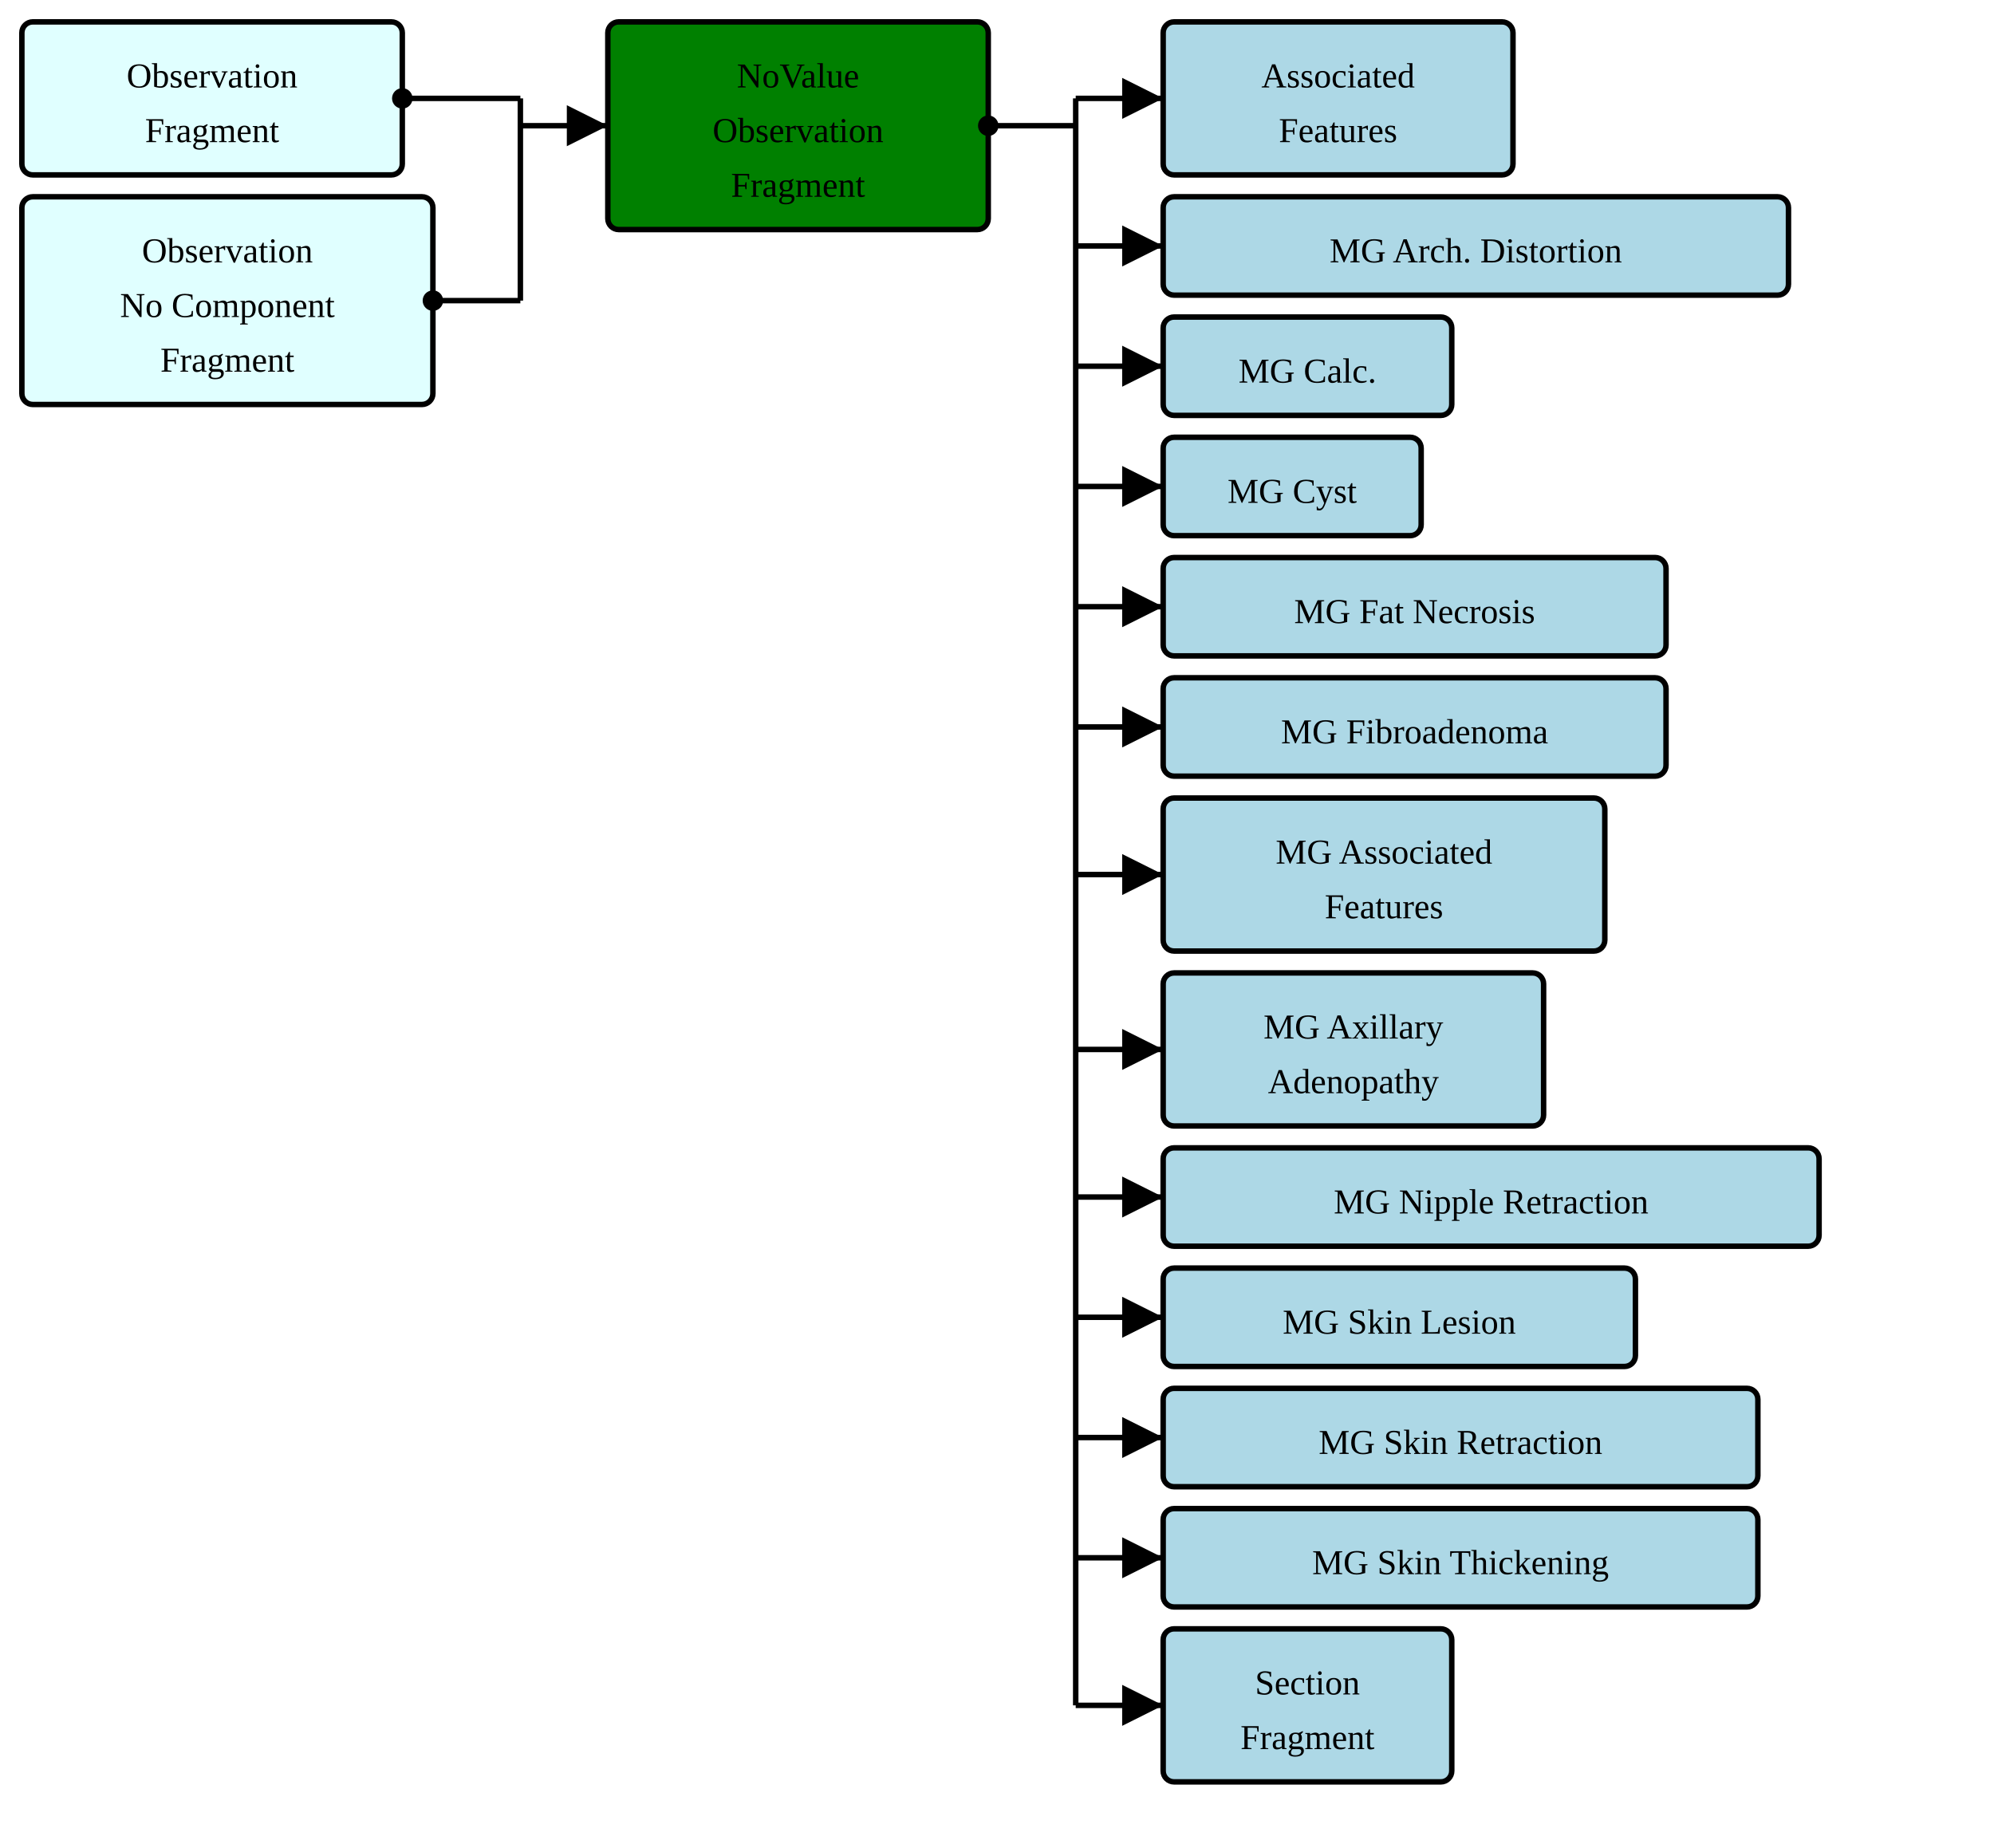
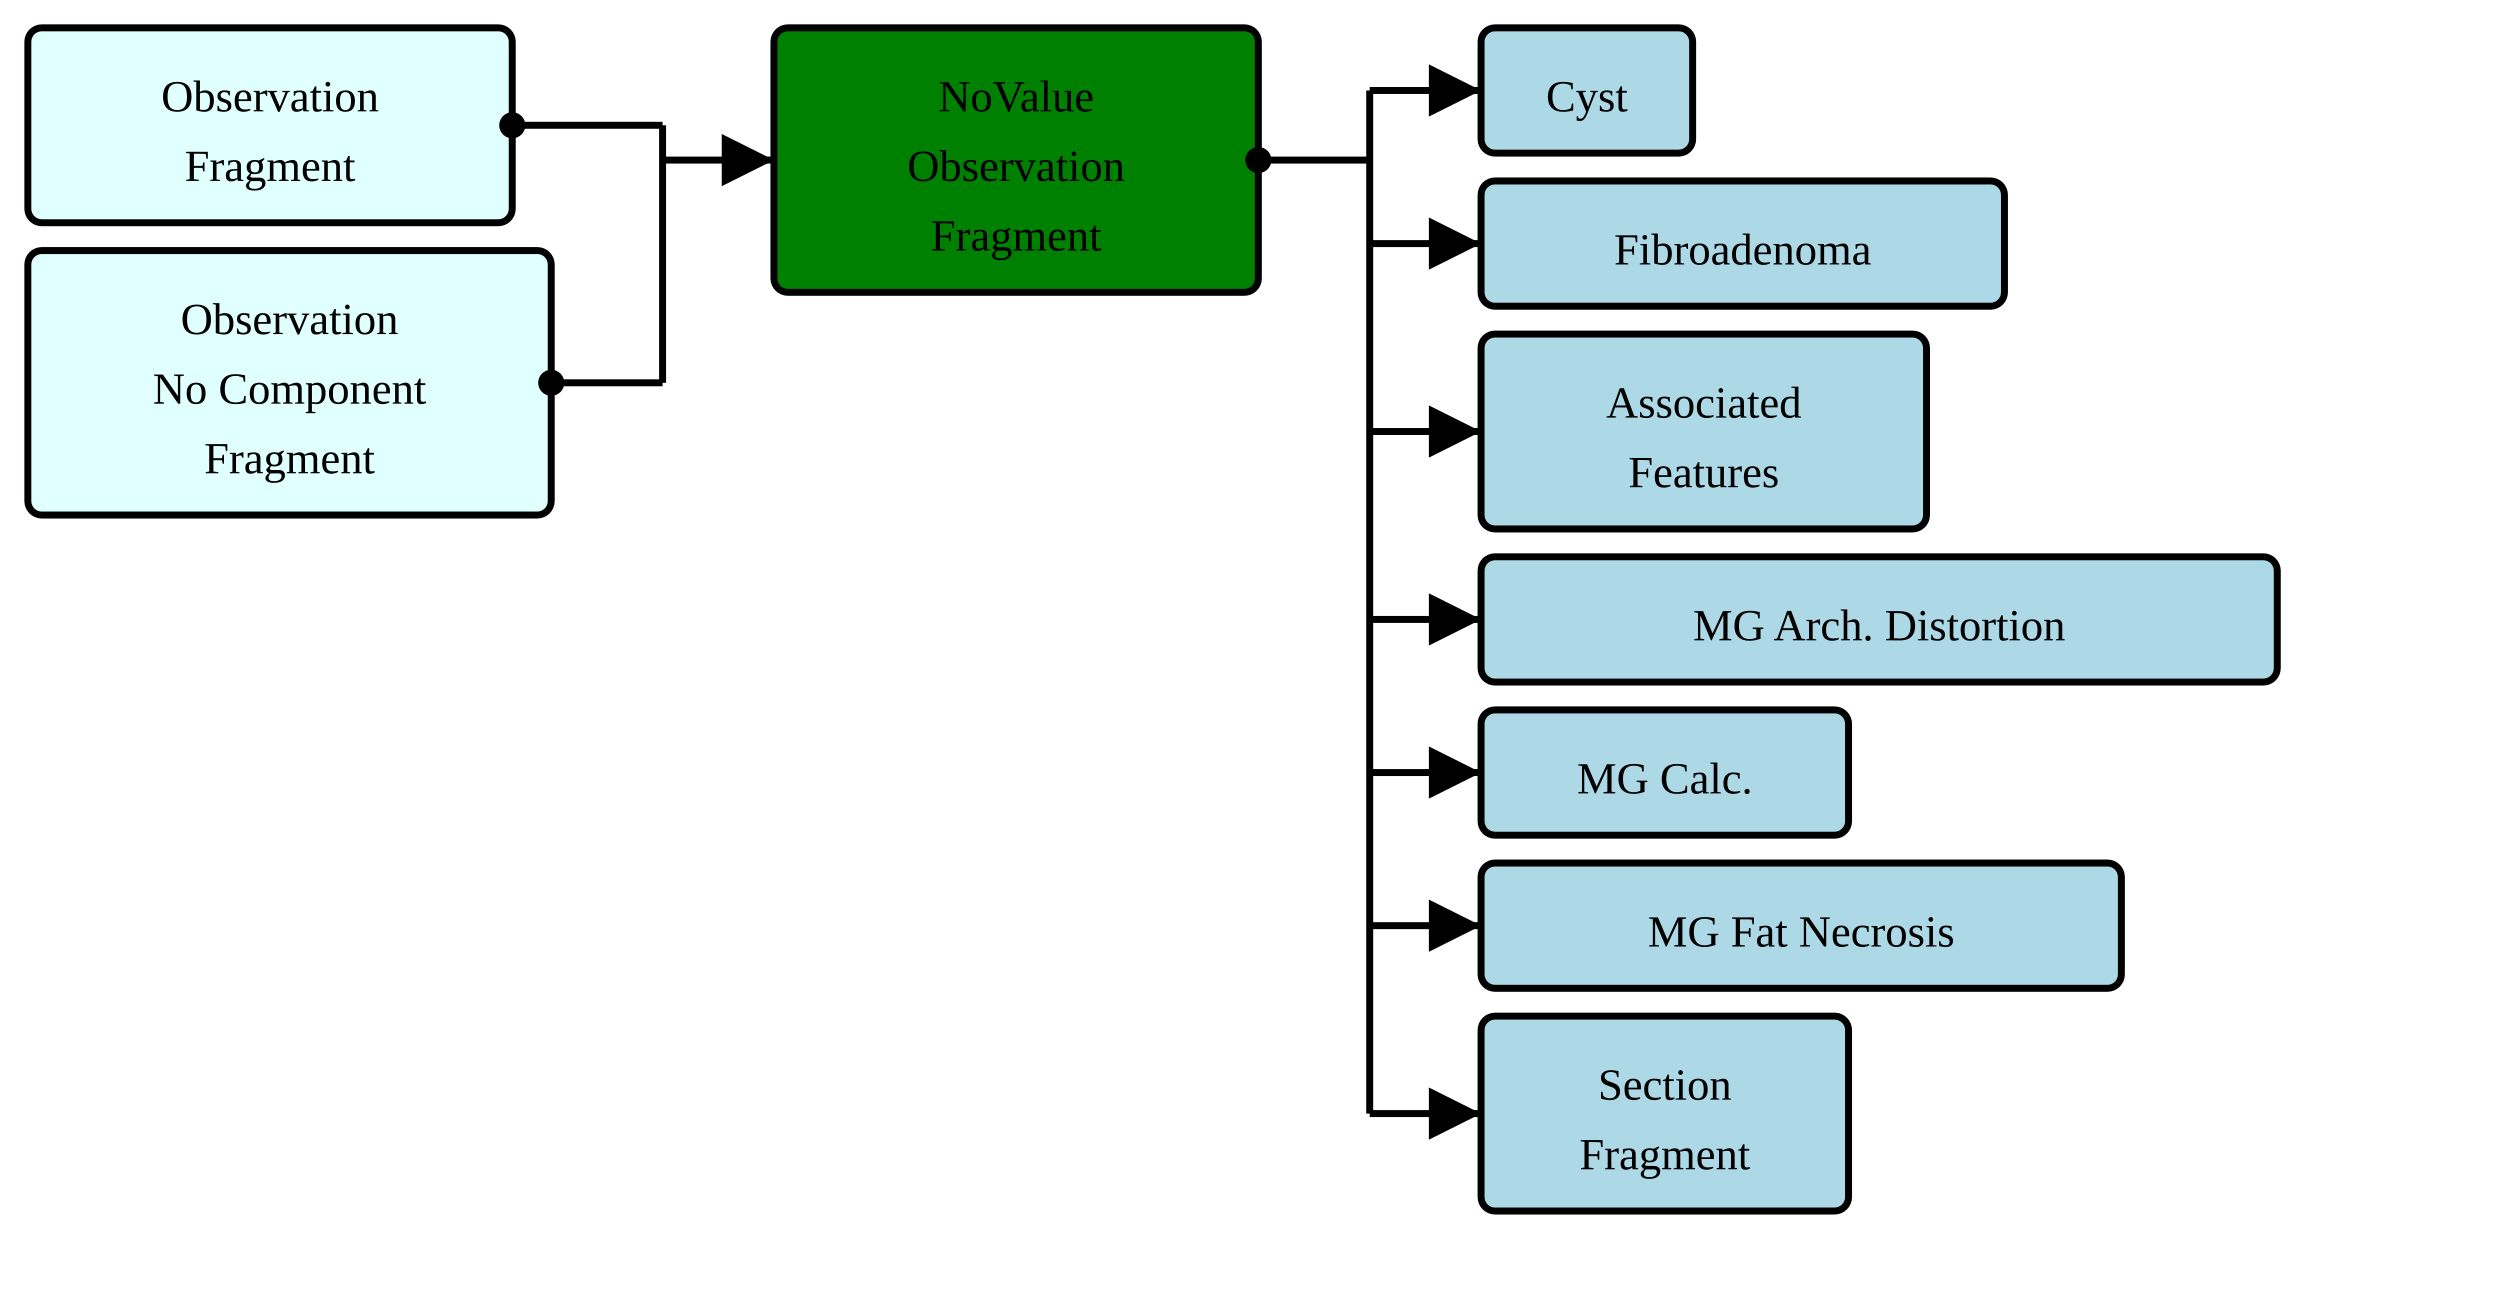
- <svg xmlns="http://www.w3.org/2000/svg" version="1.1" width="684" height="633.75">
+ <svg xmlns="http://www.w3.org/2000/svg" version="1.1" width="673.5" height="348.75">
  <defs>
    <marker id="arrowStart" markerWidth="3.75" markerHeight="3.75" markerUnits="px" refX="1.875" refY="1.875">
      <circle fill="Black" stroke-width="0" cx="1.875" cy="1.875" r="1.875" />
    </marker>
    <marker id="arrowEnd" markerWidth="7.5" markerHeight="7.5" markerUnits="px" refX="7.5" refY="3.75">
      <polygon fill="Black" stroke-width="0" points="0 0 7.5 3.75 0 7.5" />
    </marker>
  </defs>
  <g>
    <g transform="translate(7.5 7.5)">
      <rect fill="LightCyan" stroke="Black" stroke-width="1.875" x="0" y="0" width="130.5" height="52.5" rx="3.75" ry="3.75" />
      <a href="./StructureDefinition-BreastRadObservationFragment.html" target="_top">
        <text x="65.25" y="22.5" text-anchor="middle">Observation</text>
      </a>
      <a href="./StructureDefinition-BreastRadObservationFragment.html" target="_top">
        <text x="65.25" y="41.25" text-anchor="middle">Fragment</text>
      </a>
    </g>
    <g transform="translate(7.5 67.5)">
      <rect fill="LightCyan" stroke="Black" stroke-width="1.875" x="0" y="0" width="141" height="71.25" rx="3.75" ry="3.75" />
      <a href="./StructureDefinition-BreastRadObservationNoComponentFragment.html" target="_top">
        <text x="70.5" y="22.5" text-anchor="middle">Observation</text>
      </a>
      <a href="./StructureDefinition-BreastRadObservationNoComponentFragment.html" target="_top">
        <text x="70.5" y="41.25" text-anchor="middle">No Component</text>
      </a>
      <a href="./StructureDefinition-BreastRadObservationNoComponentFragment.html" target="_top">
        <text x="70.5" y="60" text-anchor="middle">Fragment</text>
      </a>
    </g>
    <line stroke="Black" stroke-width="1.875" marker-end="url(#arrowEnd)" x1="178.5" y1="43.125" x2="208.5" y2="43.125" />
    <line stroke="Black" stroke-width="1.875" marker-start="url(#arrowStart)" x1="138" y1="33.75" x2="178.5" y2="33.75" />
    <line stroke="Black" stroke-width="1.875" marker-start="url(#arrowStart)" x1="148.5" y1="103.125" x2="178.5" y2="103.125" />
    <line stroke="Black" stroke-width="1.875" x1="178.5" y1="33.75" x2="178.5" y2="103.125" />
  </g>
  <g>
    <g transform="translate(208.5 7.5)">
      <rect fill="Green" stroke="Black" stroke-width="1.875" x="0" y="0" width="130.5" height="71.25" rx="3.75" ry="3.75" />
      <text x="65.25" y="22.5" text-anchor="middle">NoValue</text>
      <text x="65.25" y="41.25" text-anchor="middle">Observation</text>
      <text x="65.25" y="60" text-anchor="middle">Fragment</text>
    </g>
-     <line stroke="Black" stroke-width="1.875" marker-end="url(#arrowEnd)" x1="369" y1="33.75" x2="399" y2="33.75" />
-     <line stroke="Black" stroke-width="1.875" marker-end="url(#arrowEnd)" x1="369" y1="84.375" x2="399" y2="84.375" />
-     <line stroke="Black" stroke-width="1.875" marker-end="url(#arrowEnd)" x1="369" y1="125.625" x2="399" y2="125.625" />
+     <line stroke="Black" stroke-width="1.875" marker-end="url(#arrowEnd)" x1="369" y1="24.375" x2="399" y2="24.375" />
+     <line stroke="Black" stroke-width="1.875" marker-end="url(#arrowEnd)" x1="369" y1="65.625" x2="399" y2="65.625" />
+     <line stroke="Black" stroke-width="1.875" marker-end="url(#arrowEnd)" x1="369" y1="116.25" x2="399" y2="116.25" />
    <line stroke="Black" stroke-width="1.875" marker-end="url(#arrowEnd)" x1="369" y1="166.875" x2="399" y2="166.875" />
    <line stroke="Black" stroke-width="1.875" marker-end="url(#arrowEnd)" x1="369" y1="208.125" x2="399" y2="208.125" />
    <line stroke="Black" stroke-width="1.875" marker-end="url(#arrowEnd)" x1="369" y1="249.375" x2="399" y2="249.375" />
    <line stroke="Black" stroke-width="1.875" marker-end="url(#arrowEnd)" x1="369" y1="300" x2="399" y2="300" />
-     <line stroke="Black" stroke-width="1.875" marker-end="url(#arrowEnd)" x1="369" y1="360" x2="399" y2="360" />
-     <line stroke="Black" stroke-width="1.875" marker-end="url(#arrowEnd)" x1="369" y1="410.625" x2="399" y2="410.625" />
-     <line stroke="Black" stroke-width="1.875" marker-end="url(#arrowEnd)" x1="369" y1="451.875" x2="399" y2="451.875" />
-     <line stroke="Black" stroke-width="1.875" marker-end="url(#arrowEnd)" x1="369" y1="493.125" x2="399" y2="493.125" />
-     <line stroke="Black" stroke-width="1.875" marker-end="url(#arrowEnd)" x1="369" y1="534.375" x2="399" y2="534.375" />
-     <line stroke="Black" stroke-width="1.875" marker-end="url(#arrowEnd)" x1="369" y1="585" x2="399" y2="585" />
    <line stroke="Black" stroke-width="1.875" marker-start="url(#arrowStart)" x1="339" y1="43.125" x2="369" y2="43.125" />
-     <line stroke="Black" stroke-width="1.875" x1="369" y1="33.75" x2="369" y2="585" />
+     <line stroke="Black" stroke-width="1.875" x1="369" y1="24.375" x2="369" y2="300" />
  </g>
  <g>
    <g transform="translate(399 7.5)">
+       <rect fill="LightBlue" stroke="Black" stroke-width="1.875" x="0" y="0" width="57" height="33.75" rx="3.75" ry="3.75" />
+       <a href="./StructureDefinition-AbnormalityCyst.html" target="_top">
+         <text x="28.5" y="22.5" text-anchor="middle">Cyst</text>
+       </a>
+     </g>
+     <g transform="translate(399 48.75)">
+       <rect fill="LightBlue" stroke="Black" stroke-width="1.875" x="0" y="0" width="141" height="33.75" rx="3.75" ry="3.75" />
+       <a href="./StructureDefinition-AbnormalityFibroadenoma.html" target="_top">
+         <text x="70.5" y="22.5" text-anchor="middle">Fibroadenoma</text>
+       </a>
+     </g>
+     <g transform="translate(399 90)">
      <rect fill="LightBlue" stroke="Black" stroke-width="1.875" x="0" y="0" width="120" height="52.5" rx="3.75" ry="3.75" />
      <a href="./StructureDefinition-AssociatedFeatures.html" target="_top">
        <text x="60" y="22.5" text-anchor="middle">Associated</text>
      </a>
      <a href="./StructureDefinition-AssociatedFeatures.html" target="_top">
        <text x="60" y="41.25" text-anchor="middle">Features</text>
      </a>
    </g>
-     <g transform="translate(399 67.5)">
+     <g transform="translate(399 150)">
      <rect fill="LightBlue" stroke="Black" stroke-width="1.875" x="0" y="0" width="214.5" height="33.75" rx="3.75" ry="3.75" />
      <a href="./StructureDefinition-MGAbnormalityArchitecturalDistortion.html" target="_top">
        <text x="107.25" y="22.5" text-anchor="middle">MG Arch. Distortion</text>
      </a>
    </g>
-     <g transform="translate(399 108.75)">
+     <g transform="translate(399 191.25)">
      <rect fill="LightBlue" stroke="Black" stroke-width="1.875" x="0" y="0" width="99" height="33.75" rx="3.75" ry="3.75" />
      <a href="./StructureDefinition-MGAbnormalityCalcification.html" target="_top">
        <text x="49.5" y="22.5" text-anchor="middle">MG Calc.</text>
      </a>
    </g>
-     <g transform="translate(399 150)">
-       <rect fill="LightBlue" stroke="Black" stroke-width="1.875" x="0" y="0" width="88.5" height="33.75" rx="3.75" ry="3.75" />
-       <a href="./StructureDefinition-MGAbnormalityCyst.html" target="_top">
-         <text x="44.25" y="22.5" text-anchor="middle">MG Cyst</text>
-       </a>
-     </g>
-     <g transform="translate(399 191.25)">
+     <g transform="translate(399 232.5)">
      <rect fill="LightBlue" stroke="Black" stroke-width="1.875" x="0" y="0" width="172.5" height="33.75" rx="3.75" ry="3.75" />
      <a href="./StructureDefinition-MGAbnormalityFatNecrosis.html" target="_top">
        <text x="86.25" y="22.5" text-anchor="middle">MG Fat Necrosis</text>
      </a>
    </g>
-     <g transform="translate(399 232.5)">
-       <rect fill="LightBlue" stroke="Black" stroke-width="1.875" x="0" y="0" width="172.5" height="33.75" rx="3.75" ry="3.75" />
-       <a href="./StructureDefinition-MGAbnormalityFibroadenoma.html" target="_top">
-         <text x="86.25" y="22.5" text-anchor="middle">MG Fibroadenoma</text>
-       </a>
-     </g>
    <g transform="translate(399 273.75)">
-       <rect fill="LightBlue" stroke="Black" stroke-width="1.875" x="0" y="0" width="151.5" height="52.5" rx="3.75" ry="3.75" />
-       <a href="./StructureDefinition-MGAssociatedFeatures.html" target="_top">
-         <text x="75.75" y="22.5" text-anchor="middle">MG Associated</text>
-       </a>
-       <a href="./StructureDefinition-MGAssociatedFeatures.html" target="_top">
-         <text x="75.75" y="41.25" text-anchor="middle">Features</text>
-       </a>
-     </g>
-     <g transform="translate(399 333.75)">
-       <rect fill="LightBlue" stroke="Black" stroke-width="1.875" x="0" y="0" width="130.5" height="52.5" rx="3.75" ry="3.75" />
-       <a href="./StructureDefinition-MGAxillaryAdenopathy.html" target="_top">
-         <text x="65.25" y="22.5" text-anchor="middle">MG Axillary</text>
-       </a>
-       <a href="./StructureDefinition-MGAxillaryAdenopathy.html" target="_top">
-         <text x="65.25" y="41.25" text-anchor="middle">Adenopathy</text>
-       </a>
-     </g>
-     <g transform="translate(399 393.75)">
-       <rect fill="LightBlue" stroke="Black" stroke-width="1.875" x="0" y="0" width="225" height="33.75" rx="3.75" ry="3.75" />
-       <a href="./StructureDefinition-MGNippleRetraction.html" target="_top">
-         <text x="112.5" y="22.5" text-anchor="middle">MG Nipple Retraction</text>
-       </a>
-     </g>
-     <g transform="translate(399 435)">
-       <rect fill="LightBlue" stroke="Black" stroke-width="1.875" x="0" y="0" width="162" height="33.75" rx="3.75" ry="3.75" />
-       <a href="./StructureDefinition-MGSkinLesion.html" target="_top">
-         <text x="81" y="22.5" text-anchor="middle">MG Skin Lesion</text>
-       </a>
-     </g>
-     <g transform="translate(399 476.25)">
-       <rect fill="LightBlue" stroke="Black" stroke-width="1.875" x="0" y="0" width="204" height="33.75" rx="3.75" ry="3.75" />
-       <a href="./StructureDefinition-MGSkinRetraction.html" target="_top">
-         <text x="102" y="22.5" text-anchor="middle">MG Skin Retraction</text>
-       </a>
-     </g>
-     <g transform="translate(399 517.5)">
-       <rect fill="LightBlue" stroke="Black" stroke-width="1.875" x="0" y="0" width="204" height="33.75" rx="3.75" ry="3.75" />
-       <a href="./StructureDefinition-MGSkinThickening.html" target="_top">
-         <text x="102" y="22.5" text-anchor="middle">MG Skin Thickening</text>
-       </a>
-     </g>
-     <g transform="translate(399 558.75)">
      <rect fill="LightBlue" stroke="Black" stroke-width="1.875" x="0" y="0" width="99" height="52.5" rx="3.75" ry="3.75" />
      <a href="./StructureDefinition-ObservationSectionFragment.html" target="_top">
        <text x="49.5" y="22.5" text-anchor="middle">Section</text>
      </a>
      <a href="./StructureDefinition-ObservationSectionFragment.html" target="_top">
        <text x="49.5" y="41.25" text-anchor="middle">Fragment</text>
      </a>
    </g>
  </g>
</svg>
